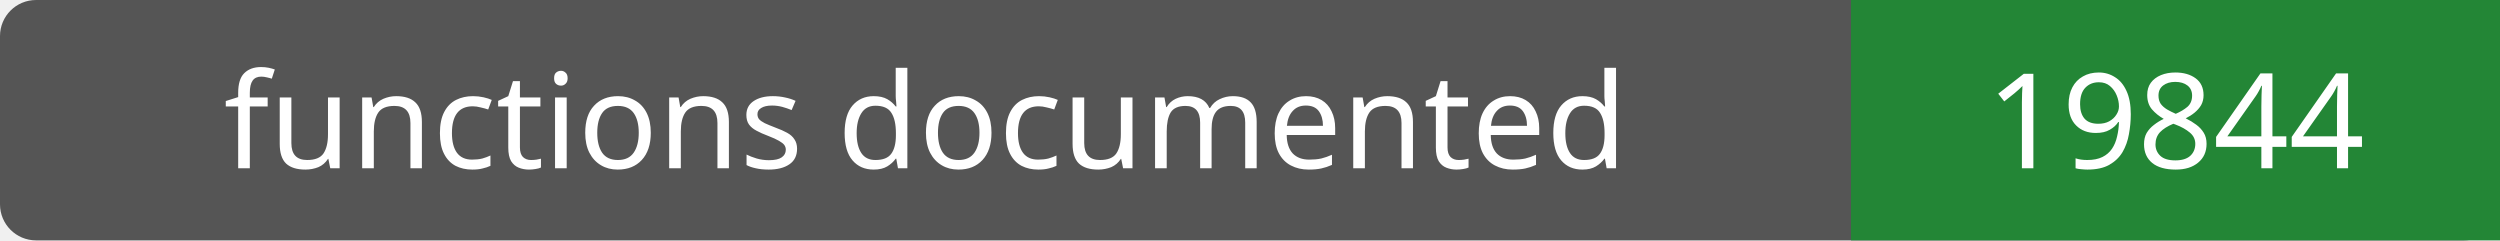
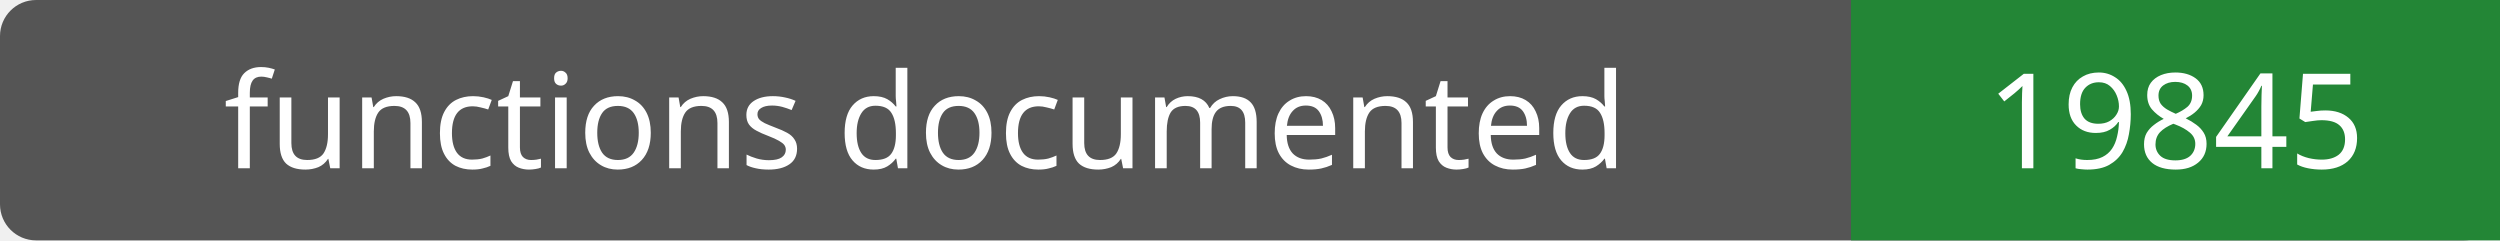
- <svg xmlns="http://www.w3.org/2000/svg" width="208" height="20" role="img" aria-label="functions documented: 19844">
+ <svg xmlns="http://www.w3.org/2000/svg" width="208" height="20" role="img" aria-label="functions documented: 19845">
  <rect width="208" height="20" rx="3" fill="#555" />
  <path fill="#238636" d="M154 0h54v20H154z" />
  <g fill="#fff" text-anchor="middle" font-family="Verdana,sans-serif" font-size="11">
    <text x="77.0" y="14">functions documented</text>
-     <text x="181.0" y="14">19844</text>
+     <text x="181.0" y="14">19845</text>
  </g>
</svg>
